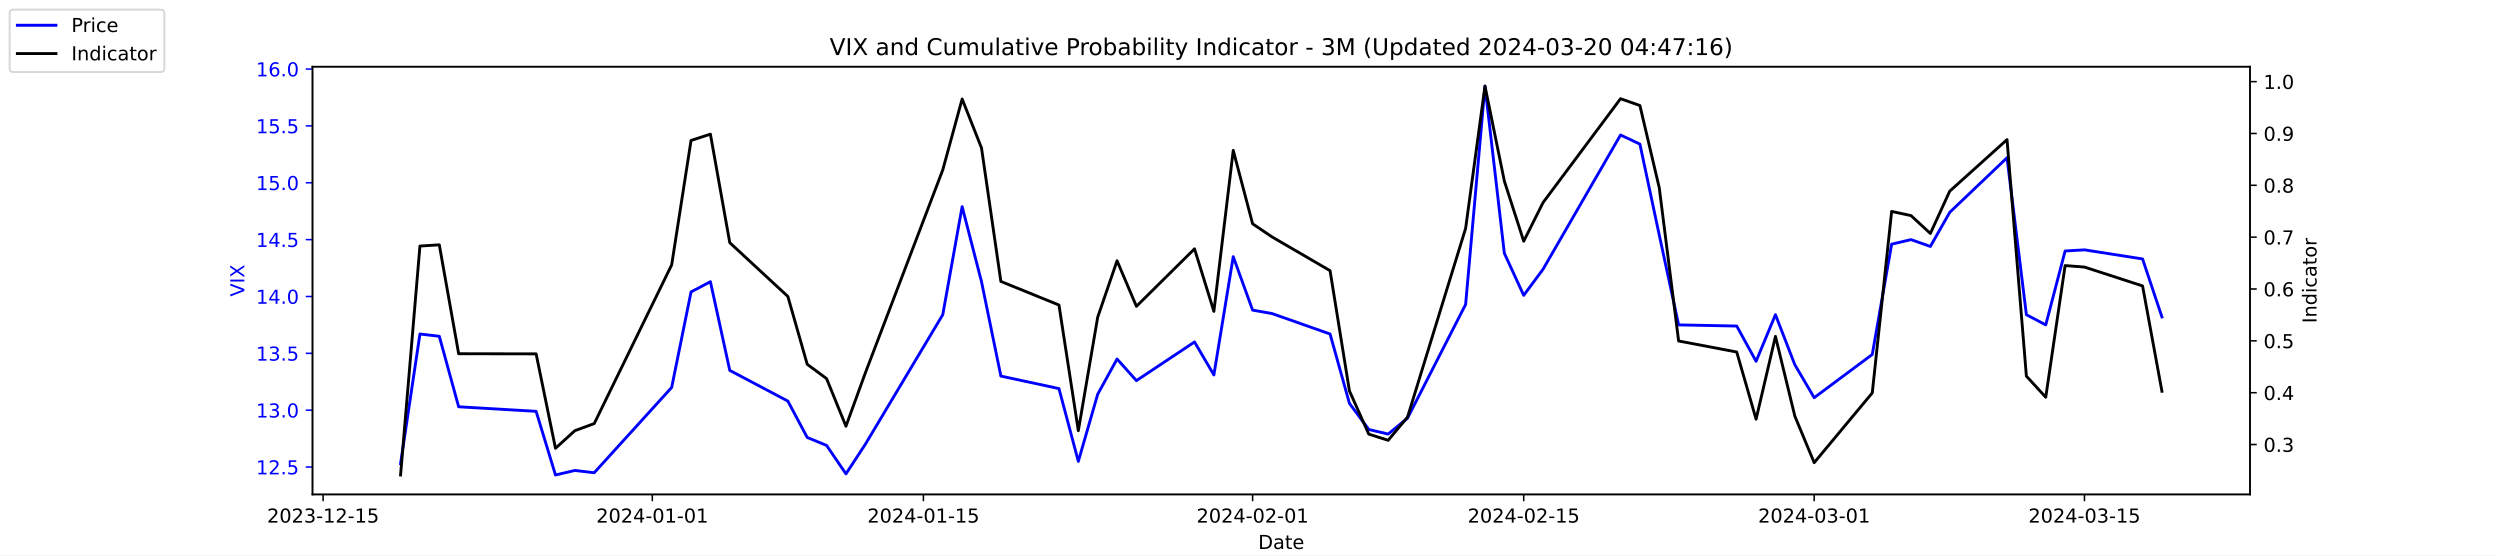
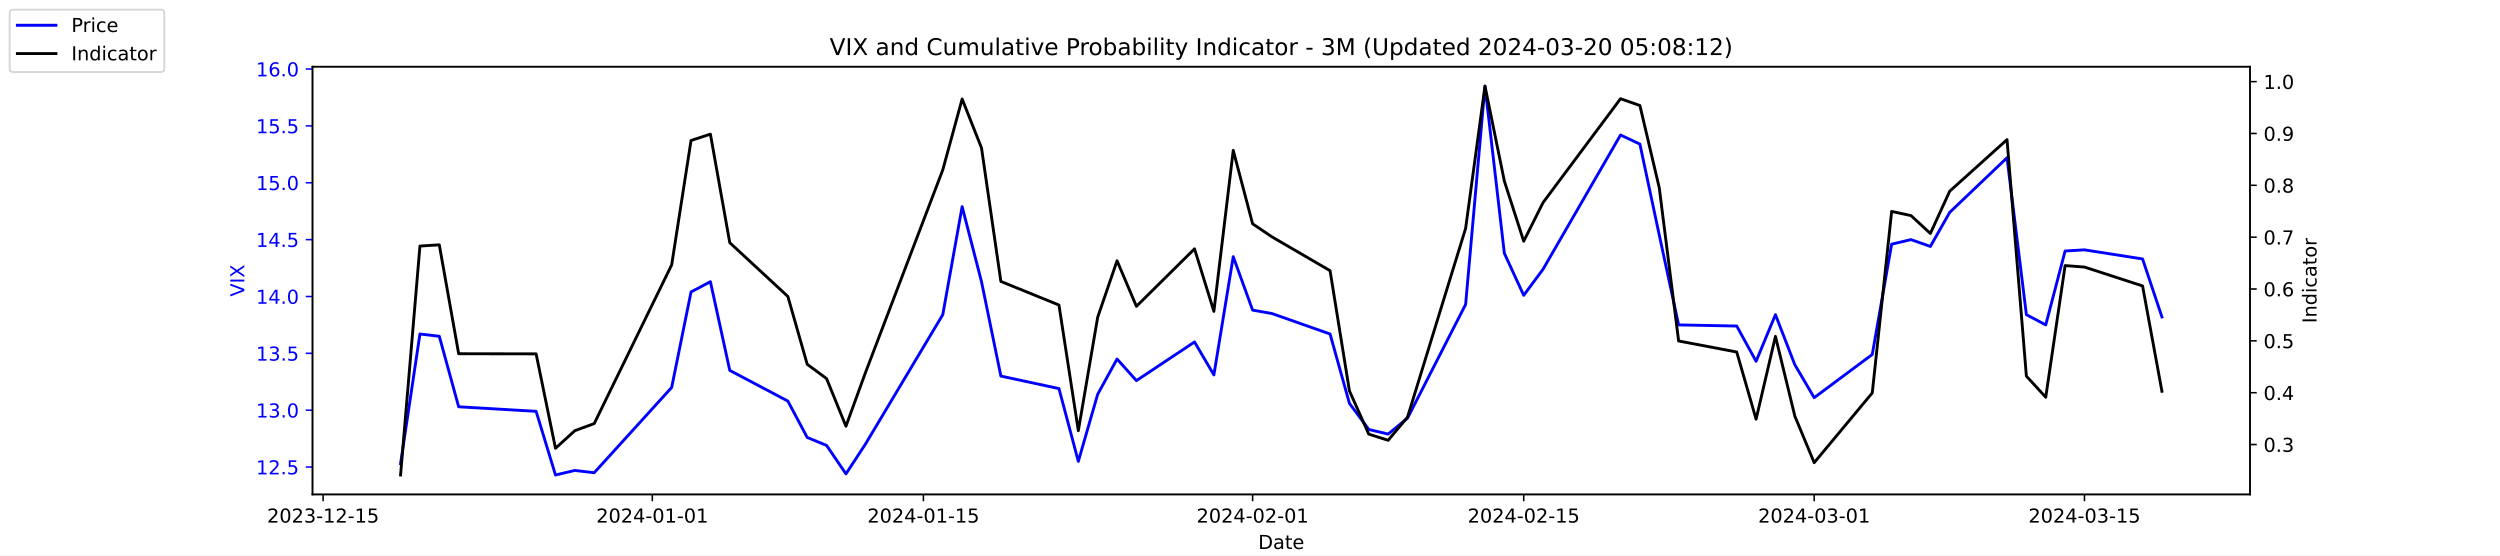
<svg xmlns="http://www.w3.org/2000/svg" xmlns:xlink="http://www.w3.org/1999/xlink" width="1296pt" height="288pt" viewBox="0 0 1296 288" version="1.1">
  <defs>
    <style type="text/css">*{stroke-linejoin: round; stroke-linecap: butt}</style>
  </defs>
  <g id="figure_1">
    <g id="patch_1">
      <path d="M 0 288  L 1296 288  L 1296 0  L 0 0  z " style="fill: #ffffff" />
    </g>
    <g id="axes_1">
      <g id="patch_2">
        <path d="M 162 256.32  L 1166.4 256.32  L 1166.4 34.56  L 162 34.56  z " style="fill: #ffffff" />
      </g>
      <g id="matplotlib.axis_1">
        <g id="xtick_1">
          <g id="line2d_1">
            <defs>
-               <path id="m825ad425d6" d="M 0 0  L 0 3.5  " style="stroke: #000000; stroke-width: 0.8" />
+               <path id="m22c5acc6d8" d="M 0 0  L 0 3.5  " style="stroke: #000000; stroke-width: 0.8" />
            </defs>
            <g>
-               <use xlink:href="#m825ad425d6" x="167.5" y="256.32" style="stroke: #000000; stroke-width: 0.8" />
+               <use xlink:href="#m22c5acc6d8" x="167.5" y="256.32" style="stroke: #000000; stroke-width: 0.8" />
            </g>
          </g>
          <g id="text_1">
            <g transform="translate(138.4425 270.9184) scale(0.1 -0.1)">
              <defs>
                <path id="DejaVuSans-32" d="M 1228 531  L 3431 531  L 3431 0  L 469 0  L 469 531  Q 828 903 1448 1529  Q 2069 2156 2228 2338  Q 2531 2678 2651 2914  Q 2772 3150 2772 3378  Q 2772 3750 2511 3984  Q 2250 4219 1831 4219  Q 1534 4219 1204 4116  Q 875 4013 500 3803  L 500 4441  Q 881 4594 1212 4672  Q 1544 4750 1819 4750  Q 2544 4750 2975 4387  Q 3406 4025 3406 3419  Q 3406 3131 3298 2873  Q 3191 2616 2906 2266  Q 2828 2175 2409 1742  Q 1991 1309 1228 531  z " transform="scale(0.015625)" />
                <path id="DejaVuSans-30" d="M 2034 4250  Q 1547 4250 1301 3770  Q 1056 3291 1056 2328  Q 1056 1369 1301 889  Q 1547 409 2034 409  Q 2525 409 2770 889  Q 3016 1369 3016 2328  Q 3016 3291 2770 3770  Q 2525 4250 2034 4250  z M 2034 4750  Q 2819 4750 3233 4129  Q 3647 3509 3647 2328  Q 3647 1150 3233 529  Q 2819 -91 2034 -91  Q 1250 -91 836 529  Q 422 1150 422 2328  Q 422 3509 836 4129  Q 1250 4750 2034 4750  z " transform="scale(0.015625)" />
                <path id="DejaVuSans-33" d="M 2597 2516  Q 3050 2419 3304 2112  Q 3559 1806 3559 1356  Q 3559 666 3084 287  Q 2609 -91 1734 -91  Q 1441 -91 1130 -33  Q 819 25 488 141  L 488 750  Q 750 597 1062 519  Q 1375 441 1716 441  Q 2309 441 2620 675  Q 2931 909 2931 1356  Q 2931 1769 2642 2001  Q 2353 2234 1838 2234  L 1294 2234  L 1294 2753  L 1863 2753  Q 2328 2753 2575 2939  Q 2822 3125 2822 3475  Q 2822 3834 2567 4026  Q 2313 4219 1838 4219  Q 1578 4219 1281 4162  Q 984 4106 628 3988  L 628 4550  Q 988 4650 1302 4700  Q 1616 4750 1894 4750  Q 2613 4750 3031 4423  Q 3450 4097 3450 3541  Q 3450 3153 3228 2886  Q 3006 2619 2597 2516  z " transform="scale(0.015625)" />
                <path id="DejaVuSans-2d" d="M 313 2009  L 1997 2009  L 1997 1497  L 313 1497  L 313 2009  z " transform="scale(0.015625)" />
                <path id="DejaVuSans-31" d="M 794 531  L 1825 531  L 1825 4091  L 703 3866  L 703 4441  L 1819 4666  L 2450 4666  L 2450 531  L 3481 531  L 3481 0  L 794 0  L 794 531  z " transform="scale(0.015625)" />
                <path id="DejaVuSans-35" d="M 691 4666  L 3169 4666  L 3169 4134  L 1269 4134  L 1269 2991  Q 1406 3038 1543 3061  Q 1681 3084 1819 3084  Q 2600 3084 3056 2656  Q 3513 2228 3513 1497  Q 3513 744 3044 326  Q 2575 -91 1722 -91  Q 1428 -91 1123 -41  Q 819 9 494 109  L 494 744  Q 775 591 1075 516  Q 1375 441 1709 441  Q 2250 441 2565 725  Q 2881 1009 2881 1497  Q 2881 1984 2565 2268  Q 2250 2553 1709 2553  Q 1456 2553 1204 2497  Q 953 2441 691 2322  L 691 4666  z " transform="scale(0.015625)" />
              </defs>
              <use xlink:href="#DejaVuSans-32" />
              <use xlink:href="#DejaVuSans-30" x="63.623" />
              <use xlink:href="#DejaVuSans-32" x="127.246" />
              <use xlink:href="#DejaVuSans-33" x="190.869" />
              <use xlink:href="#DejaVuSans-2d" x="254.492" />
              <use xlink:href="#DejaVuSans-31" x="290.576" />
              <use xlink:href="#DejaVuSans-32" x="354.199" />
              <use xlink:href="#DejaVuSans-2d" x="417.822" />
              <use xlink:href="#DejaVuSans-31" x="453.906" />
              <use xlink:href="#DejaVuSans-35" x="517.529" />
            </g>
          </g>
        </g>
        <g id="xtick_2">
          <g id="line2d_2">
            <g>
-               <use xlink:href="#m825ad425d6" x="338.156" y="256.32" style="stroke: #000000; stroke-width: 0.8" />
+               <use xlink:href="#m22c5acc6d8" x="338.156" y="256.32" style="stroke: #000000; stroke-width: 0.8" />
            </g>
          </g>
          <g id="text_2">
            <g transform="translate(309.098 270.9184) scale(0.1 -0.1)">
              <defs>
                <path id="DejaVuSans-34" d="M 2419 4116  L 825 1625  L 2419 1625  L 2419 4116  z M 2253 4666  L 3047 4666  L 3047 1625  L 3713 1625  L 3713 1100  L 3047 1100  L 3047 0  L 2419 0  L 2419 1100  L 313 1100  L 313 1709  L 2253 4666  z " transform="scale(0.015625)" />
              </defs>
              <use xlink:href="#DejaVuSans-32" />
              <use xlink:href="#DejaVuSans-30" x="63.623" />
              <use xlink:href="#DejaVuSans-32" x="127.246" />
              <use xlink:href="#DejaVuSans-34" x="190.869" />
              <use xlink:href="#DejaVuSans-2d" x="254.492" />
              <use xlink:href="#DejaVuSans-30" x="290.576" />
              <use xlink:href="#DejaVuSans-31" x="354.199" />
              <use xlink:href="#DejaVuSans-2d" x="417.822" />
              <use xlink:href="#DejaVuSans-30" x="453.906" />
              <use xlink:href="#DejaVuSans-31" x="517.529" />
            </g>
          </g>
        </g>
        <g id="xtick_3">
          <g id="line2d_3">
            <g>
-               <use xlink:href="#m825ad425d6" x="478.696" y="256.32" style="stroke: #000000; stroke-width: 0.8" />
+               <use xlink:href="#m22c5acc6d8" x="478.696" y="256.32" style="stroke: #000000; stroke-width: 0.8" />
            </g>
          </g>
          <g id="text_3">
            <g transform="translate(449.6379 270.9184) scale(0.1 -0.1)">
              <use xlink:href="#DejaVuSans-32" />
              <use xlink:href="#DejaVuSans-30" x="63.623" />
              <use xlink:href="#DejaVuSans-32" x="127.246" />
              <use xlink:href="#DejaVuSans-34" x="190.869" />
              <use xlink:href="#DejaVuSans-2d" x="254.492" />
              <use xlink:href="#DejaVuSans-30" x="290.576" />
              <use xlink:href="#DejaVuSans-31" x="354.199" />
              <use xlink:href="#DejaVuSans-2d" x="417.822" />
              <use xlink:href="#DejaVuSans-31" x="453.906" />
              <use xlink:href="#DejaVuSans-35" x="517.529" />
            </g>
          </g>
        </g>
        <g id="xtick_4">
          <g id="line2d_4">
            <g>
-               <use xlink:href="#m825ad425d6" x="649.351" y="256.32" style="stroke: #000000; stroke-width: 0.8" />
+               <use xlink:href="#m22c5acc6d8" x="649.351" y="256.32" style="stroke: #000000; stroke-width: 0.8" />
            </g>
          </g>
          <g id="text_4">
            <g transform="translate(620.2935 270.9184) scale(0.1 -0.1)">
              <use xlink:href="#DejaVuSans-32" />
              <use xlink:href="#DejaVuSans-30" x="63.623" />
              <use xlink:href="#DejaVuSans-32" x="127.246" />
              <use xlink:href="#DejaVuSans-34" x="190.869" />
              <use xlink:href="#DejaVuSans-2d" x="254.492" />
              <use xlink:href="#DejaVuSans-30" x="290.576" />
              <use xlink:href="#DejaVuSans-32" x="354.199" />
              <use xlink:href="#DejaVuSans-2d" x="417.822" />
              <use xlink:href="#DejaVuSans-30" x="453.906" />
              <use xlink:href="#DejaVuSans-31" x="517.529" />
            </g>
          </g>
        </g>
        <g id="xtick_5">
          <g id="line2d_5">
            <g>
-               <use xlink:href="#m825ad425d6" x="789.891" y="256.32" style="stroke: #000000; stroke-width: 0.8" />
+               <use xlink:href="#m22c5acc6d8" x="789.891" y="256.32" style="stroke: #000000; stroke-width: 0.8" />
            </g>
          </g>
          <g id="text_5">
            <g transform="translate(760.8334 270.9184) scale(0.1 -0.1)">
              <use xlink:href="#DejaVuSans-32" />
              <use xlink:href="#DejaVuSans-30" x="63.623" />
              <use xlink:href="#DejaVuSans-32" x="127.246" />
              <use xlink:href="#DejaVuSans-34" x="190.869" />
              <use xlink:href="#DejaVuSans-2d" x="254.492" />
              <use xlink:href="#DejaVuSans-30" x="290.576" />
              <use xlink:href="#DejaVuSans-32" x="354.199" />
              <use xlink:href="#DejaVuSans-2d" x="417.822" />
              <use xlink:href="#DejaVuSans-31" x="453.906" />
              <use xlink:href="#DejaVuSans-35" x="517.529" />
            </g>
          </g>
        </g>
        <g id="xtick_6">
          <g id="line2d_6">
            <g>
-               <use xlink:href="#m825ad425d6" x="940.47" y="256.32" style="stroke: #000000; stroke-width: 0.8" />
+               <use xlink:href="#m22c5acc6d8" x="940.47" y="256.32" style="stroke: #000000; stroke-width: 0.8" />
            </g>
          </g>
          <g id="text_6">
            <g transform="translate(911.4118 270.9184) scale(0.1 -0.1)">
              <use xlink:href="#DejaVuSans-32" />
              <use xlink:href="#DejaVuSans-30" x="63.623" />
              <use xlink:href="#DejaVuSans-32" x="127.246" />
              <use xlink:href="#DejaVuSans-34" x="190.869" />
              <use xlink:href="#DejaVuSans-2d" x="254.492" />
              <use xlink:href="#DejaVuSans-30" x="290.576" />
              <use xlink:href="#DejaVuSans-33" x="354.199" />
              <use xlink:href="#DejaVuSans-2d" x="417.822" />
              <use xlink:href="#DejaVuSans-30" x="453.906" />
              <use xlink:href="#DejaVuSans-31" x="517.529" />
            </g>
          </g>
        </g>
        <g id="xtick_7">
          <g id="line2d_7">
            <g>
-               <use xlink:href="#m825ad425d6" x="1080.591" y="256.32" style="stroke: #000000; stroke-width: 0.8" />
+               <use xlink:href="#m22c5acc6d8" x="1080.591" y="256.32" style="stroke: #000000; stroke-width: 0.8" />
            </g>
          </g>
          <g id="text_7">
            <g transform="translate(1051.533 270.9184) scale(0.1 -0.1)">
              <use xlink:href="#DejaVuSans-32" />
              <use xlink:href="#DejaVuSans-30" x="63.623" />
              <use xlink:href="#DejaVuSans-32" x="127.246" />
              <use xlink:href="#DejaVuSans-34" x="190.869" />
              <use xlink:href="#DejaVuSans-2d" x="254.492" />
              <use xlink:href="#DejaVuSans-30" x="290.576" />
              <use xlink:href="#DejaVuSans-33" x="354.199" />
              <use xlink:href="#DejaVuSans-2d" x="417.822" />
              <use xlink:href="#DejaVuSans-31" x="453.906" />
              <use xlink:href="#DejaVuSans-35" x="517.529" />
            </g>
          </g>
        </g>
        <g id="text_8">
          <g transform="translate(652.2492 284.5966) scale(0.1 -0.1)">
            <defs>
              <path id="DejaVuSans-44" d="M 1259 4147  L 1259 519  L 2022 519  Q 2988 519 3436 956  Q 3884 1394 3884 2338  Q 3884 3275 3436 3711  Q 2988 4147 2022 4147  L 1259 4147  z M 628 4666  L 1925 4666  Q 3281 4666 3915 4102  Q 4550 3538 4550 2338  Q 4550 1131 3912 565  Q 3275 0 1925 0  L 628 0  L 628 4666  z " transform="scale(0.015625)" />
              <path id="DejaVuSans-61" d="M 2194 1759  Q 1497 1759 1228 1600  Q 959 1441 959 1056  Q 959 750 1161 570  Q 1363 391 1709 391  Q 2188 391 2477 730  Q 2766 1069 2766 1631  L 2766 1759  L 2194 1759  z M 3341 1997  L 3341 0  L 2766 0  L 2766 531  Q 2569 213 2275 61  Q 1981 -91 1556 -91  Q 1019 -91 701 211  Q 384 513 384 1019  Q 384 1609 779 1909  Q 1175 2209 1959 2209  L 2766 2209  L 2766 2266  Q 2766 2663 2505 2880  Q 2244 3097 1772 3097  Q 1472 3097 1187 3025  Q 903 2953 641 2809  L 641 3341  Q 956 3463 1253 3523  Q 1550 3584 1831 3584  Q 2591 3584 2966 3190  Q 3341 2797 3341 1997  z " transform="scale(0.015625)" />
              <path id="DejaVuSans-74" d="M 1172 4494  L 1172 3500  L 2356 3500  L 2356 3053  L 1172 3053  L 1172 1153  Q 1172 725 1289 603  Q 1406 481 1766 481  L 2356 481  L 2356 0  L 1766 0  Q 1100 0 847 248  Q 594 497 594 1153  L 594 3053  L 172 3053  L 172 3500  L 594 3500  L 594 4494  L 1172 4494  z " transform="scale(0.015625)" />
              <path id="DejaVuSans-65" d="M 3597 1894  L 3597 1613  L 953 1613  Q 991 1019 1311 708  Q 1631 397 2203 397  Q 2534 397 2845 478  Q 3156 559 3463 722  L 3463 178  Q 3153 47 2828 -22  Q 2503 -91 2169 -91  Q 1331 -91 842 396  Q 353 884 353 1716  Q 353 2575 817 3079  Q 1281 3584 2069 3584  Q 2775 3584 3186 3129  Q 3597 2675 3597 1894  z M 3022 2063  Q 3016 2534 2758 2815  Q 2500 3097 2075 3097  Q 1594 3097 1305 2825  Q 1016 2553 972 2059  L 3022 2063  z " transform="scale(0.015625)" />
            </defs>
            <use xlink:href="#DejaVuSans-44" />
            <use xlink:href="#DejaVuSans-61" x="77.002" />
            <use xlink:href="#DejaVuSans-74" x="138.281" />
            <use xlink:href="#DejaVuSans-65" x="177.49" />
          </g>
        </g>
      </g>
      <g id="matplotlib.axis_2">
        <g id="ytick_1">
          <g id="line2d_8">
            <defs>
-               <path id="me5d6f9abb9" d="M 0 0  L -3.5 0  " style="stroke: #0000ff; stroke-width: 0.8" />
+               <path id="m2b7f0a5a4e" d="M 0 0  L -3.5 0  " style="stroke: #0000ff; stroke-width: 0.8" />
            </defs>
            <g>
-               <use xlink:href="#me5d6f9abb9" x="162" y="242.114" style="fill: #0000ff; stroke: #0000ff; stroke-width: 0.8" />
+               <use xlink:href="#m2b7f0a5a4e" x="162" y="242.114" style="fill: #0000ff; stroke: #0000ff; stroke-width: 0.8" />
            </g>
          </g>
          <g id="text_9">
            <g style="fill: #0000ff" transform="translate(132.7344 245.9129) scale(0.1 -0.1)">
              <defs>
                <path id="DejaVuSans-2e" d="M 684 794  L 1344 794  L 1344 0  L 684 0  L 684 794  z " transform="scale(0.015625)" />
              </defs>
              <use xlink:href="#DejaVuSans-31" />
              <use xlink:href="#DejaVuSans-32" x="63.623" />
              <use xlink:href="#DejaVuSans-2e" x="127.246" />
              <use xlink:href="#DejaVuSans-35" x="159.033" />
            </g>
          </g>
        </g>
        <g id="ytick_2">
          <g id="line2d_9">
            <g>
-               <use xlink:href="#me5d6f9abb9" x="162" y="212.64" style="fill: #0000ff; stroke: #0000ff; stroke-width: 0.8" />
+               <use xlink:href="#m2b7f0a5a4e" x="162" y="212.64" style="fill: #0000ff; stroke: #0000ff; stroke-width: 0.8" />
            </g>
          </g>
          <g id="text_10">
            <g style="fill: #0000ff" transform="translate(132.7344 216.4392) scale(0.1 -0.1)">
              <use xlink:href="#DejaVuSans-31" />
              <use xlink:href="#DejaVuSans-33" x="63.623" />
              <use xlink:href="#DejaVuSans-2e" x="127.246" />
              <use xlink:href="#DejaVuSans-30" x="159.033" />
            </g>
          </g>
        </g>
        <g id="ytick_3">
          <g id="line2d_10">
            <g>
-               <use xlink:href="#me5d6f9abb9" x="162" y="183.166" style="fill: #0000ff; stroke: #0000ff; stroke-width: 0.8" />
+               <use xlink:href="#m2b7f0a5a4e" x="162" y="183.166" style="fill: #0000ff; stroke: #0000ff; stroke-width: 0.8" />
            </g>
          </g>
          <g id="text_11">
            <g style="fill: #0000ff" transform="translate(132.7344 186.9656) scale(0.1 -0.1)">
              <use xlink:href="#DejaVuSans-31" />
              <use xlink:href="#DejaVuSans-33" x="63.623" />
              <use xlink:href="#DejaVuSans-2e" x="127.246" />
              <use xlink:href="#DejaVuSans-35" x="159.033" />
            </g>
          </g>
        </g>
        <g id="ytick_4">
          <g id="line2d_11">
            <g>
-               <use xlink:href="#me5d6f9abb9" x="162" y="153.693" style="fill: #0000ff; stroke: #0000ff; stroke-width: 0.8" />
+               <use xlink:href="#m2b7f0a5a4e" x="162" y="153.693" style="fill: #0000ff; stroke: #0000ff; stroke-width: 0.8" />
            </g>
          </g>
          <g id="text_12">
            <g style="fill: #0000ff" transform="translate(132.7344 157.4919) scale(0.1 -0.1)">
              <use xlink:href="#DejaVuSans-31" />
              <use xlink:href="#DejaVuSans-34" x="63.623" />
              <use xlink:href="#DejaVuSans-2e" x="127.246" />
              <use xlink:href="#DejaVuSans-30" x="159.033" />
            </g>
          </g>
        </g>
        <g id="ytick_5">
          <g id="line2d_12">
            <g>
-               <use xlink:href="#me5d6f9abb9" x="162" y="124.219" style="fill: #0000ff; stroke: #0000ff; stroke-width: 0.8" />
+               <use xlink:href="#m2b7f0a5a4e" x="162" y="124.219" style="fill: #0000ff; stroke: #0000ff; stroke-width: 0.8" />
            </g>
          </g>
          <g id="text_13">
            <g style="fill: #0000ff" transform="translate(132.7344 128.0182) scale(0.1 -0.1)">
              <use xlink:href="#DejaVuSans-31" />
              <use xlink:href="#DejaVuSans-34" x="63.623" />
              <use xlink:href="#DejaVuSans-2e" x="127.246" />
              <use xlink:href="#DejaVuSans-35" x="159.033" />
            </g>
          </g>
        </g>
        <g id="ytick_6">
          <g id="line2d_13">
            <g>
-               <use xlink:href="#me5d6f9abb9" x="162" y="94.745" style="fill: #0000ff; stroke: #0000ff; stroke-width: 0.8" />
+               <use xlink:href="#m2b7f0a5a4e" x="162" y="94.745" style="fill: #0000ff; stroke: #0000ff; stroke-width: 0.8" />
            </g>
          </g>
          <g id="text_14">
            <g style="fill: #0000ff" transform="translate(132.7344 98.5445) scale(0.1 -0.1)">
              <use xlink:href="#DejaVuSans-31" />
              <use xlink:href="#DejaVuSans-35" x="63.623" />
              <use xlink:href="#DejaVuSans-2e" x="127.246" />
              <use xlink:href="#DejaVuSans-30" x="159.033" />
            </g>
          </g>
        </g>
        <g id="ytick_7">
          <g id="line2d_14">
            <g>
-               <use xlink:href="#me5d6f9abb9" x="162" y="65.272" style="fill: #0000ff; stroke: #0000ff; stroke-width: 0.8" />
+               <use xlink:href="#m2b7f0a5a4e" x="162" y="65.272" style="fill: #0000ff; stroke: #0000ff; stroke-width: 0.8" />
            </g>
          </g>
          <g id="text_15">
            <g style="fill: #0000ff" transform="translate(132.7344 69.07082) scale(0.1 -0.1)">
              <use xlink:href="#DejaVuSans-31" />
              <use xlink:href="#DejaVuSans-35" x="63.623" />
              <use xlink:href="#DejaVuSans-2e" x="127.246" />
              <use xlink:href="#DejaVuSans-35" x="159.033" />
            </g>
          </g>
        </g>
        <g id="ytick_8">
          <g id="line2d_15">
            <g>
-               <use xlink:href="#me5d6f9abb9" x="162" y="35.798" style="fill: #0000ff; stroke: #0000ff; stroke-width: 0.8" />
+               <use xlink:href="#m2b7f0a5a4e" x="162" y="35.798" style="fill: #0000ff; stroke: #0000ff; stroke-width: 0.8" />
            </g>
          </g>
          <g id="text_16">
            <g style="fill: #0000ff" transform="translate(132.7344 39.59714) scale(0.1 -0.1)">
              <defs>
                <path id="DejaVuSans-36" d="M 2113 2584  Q 1688 2584 1439 2293  Q 1191 2003 1191 1497  Q 1191 994 1439 701  Q 1688 409 2113 409  Q 2538 409 2786 701  Q 3034 994 3034 1497  Q 3034 2003 2786 2293  Q 2538 2584 2113 2584  z M 3366 4563  L 3366 3988  Q 3128 4100 2886 4159  Q 2644 4219 2406 4219  Q 1781 4219 1451 3797  Q 1122 3375 1075 2522  Q 1259 2794 1537 2939  Q 1816 3084 2150 3084  Q 2853 3084 3261 2657  Q 3669 2231 3669 1497  Q 3669 778 3244 343  Q 2819 -91 2113 -91  Q 1303 -91 875 529  Q 447 1150 447 2328  Q 447 3434 972 4092  Q 1497 4750 2381 4750  Q 2619 4750 2861 4703  Q 3103 4656 3366 4563  z " transform="scale(0.015625)" />
              </defs>
              <use xlink:href="#DejaVuSans-31" />
              <use xlink:href="#DejaVuSans-36" x="63.623" />
              <use xlink:href="#DejaVuSans-2e" x="127.246" />
              <use xlink:href="#DejaVuSans-30" x="159.033" />
            </g>
          </g>
        </g>
        <g id="text_17">
          <g style="fill: #0000ff" transform="translate(126.6547 153.7603) rotate(-90) scale(0.1 -0.1)">
            <defs>
              <path id="DejaVuSans-56" d="M 1831 0  L 50 4666  L 709 4666  L 2188 738  L 3669 4666  L 4325 4666  L 2547 0  L 1831 0  z " transform="scale(0.015625)" />
              <path id="DejaVuSans-49" d="M 628 4666  L 1259 4666  L 1259 0  L 628 0  L 628 4666  z " transform="scale(0.015625)" />
              <path id="DejaVuSans-58" d="M 403 4666  L 1081 4666  L 2241 2931  L 3406 4666  L 4084 4666  L 2584 2425  L 4184 0  L 3506 0  L 2194 1984  L 872 0  L 191 0  L 1856 2491  L 403 4666  z " transform="scale(0.015625)" />
            </defs>
            <use xlink:href="#DejaVuSans-56" />
            <use xlink:href="#DejaVuSans-49" x="68.408" />
            <use xlink:href="#DejaVuSans-58" x="97.9" />
          </g>
        </g>
      </g>
      <g id="line2d_16">
-         <path d="M 207.655 240.345  L 217.693 173.145  L 227.732 174.324  L 237.77 210.872  L 277.924 213.23  L 287.963 246.24  L 298.002 243.882  L 308.04 245.061  L 348.194 200.851  L 358.233 151.335  L 368.272 146.029  L 378.31 192.008  L 408.426 207.924  L 418.464 226.787  L 428.503 230.914  L 438.541 245.651  L 448.58 230.324  L 488.734 163.124  L 498.773 107.124  L 508.811 146.029  L 518.85 194.956  L 548.966 201.44  L 559.004 239.166  L 569.043 204.387  L 579.081 186.114  L 589.12 197.314  L 619.236 177.272  L 629.274 194.366  L 639.313 133.061  L 649.351 160.766  L 659.39 162.535  L 689.506 173.145  L 699.544 209.103  L 709.583 222.661  L 719.621 225.019  L 729.66 216.766  L 759.775 157.819  L 769.814 44.64  L 779.853 131.293  L 789.891 153.103  L 799.93 139.545  L 840.084 69.987  L 850.123 74.703  L 860.161 121.861  L 870.2 168.429  L 900.315 169.019  L 910.354 187.293  L 920.392 163.124  L 930.431 189.061  L 940.47 206.156  L 970.585 183.756  L 980.624 126.577  L 990.662 124.219  L 1000.701 127.756  L 1010.74 110.072  L 1040.437 81.777  L 1050.476 163.124  L 1060.514 168.429  L 1070.553 130.114  L 1080.591 129.524  L 1110.707 134.24  L 1120.745 164.303  " clip-path="url(#p209159321a)" style="fill: none; stroke: #0000ff; stroke-width: 1.5; stroke-linecap: square" />
+         <path d="M 207.655 240.345  L 217.693 173.145  L 227.732 174.324  L 237.77 210.872  L 277.924 213.23  L 287.963 246.24  L 298.002 243.882  L 308.04 245.061  L 348.194 200.851  L 358.233 151.335  L 368.272 146.029  L 378.31 192.008  L 408.426 207.924  L 418.464 226.787  L 428.503 230.914  L 438.541 245.651  L 448.58 230.324  L 488.734 163.124  L 498.773 107.124  L 508.811 146.029  L 518.85 194.956  L 548.966 201.44  L 559.004 239.166  L 569.043 204.387  L 579.081 186.114  L 589.12 197.314  L 619.236 177.272  L 629.274 194.366  L 639.313 133.061  L 649.351 160.766  L 659.39 162.535  L 689.506 173.145  L 699.544 209.103  L 709.583 222.661  L 719.621 225.019  L 729.66 216.766  L 759.775 157.819  L 769.814 44.64  L 779.853 131.293  L 789.891 153.103  L 799.93 139.545  L 840.084 69.987  L 850.123 74.703  L 860.161 121.861  L 870.2 168.429  L 900.315 169.019  L 910.354 187.293  L 920.392 163.124  L 930.431 189.061  L 940.47 206.156  L 970.585 183.756  L 980.624 126.577  L 990.662 124.219  L 1000.701 127.756  L 1010.74 110.072  L 1040.437 81.777  L 1050.476 163.124  L 1060.514 168.429  L 1070.553 130.114  L 1080.591 129.524  L 1110.707 134.24  L 1120.745 164.303  " clip-path="url(#pcd2fb76545)" style="fill: none; stroke: #0000ff; stroke-width: 1.5; stroke-linecap: square" />
      </g>
      <g id="patch_3">
        <path d="M 162 256.32  L 162 34.56  " style="fill: none; stroke: #000000; stroke-width: 0.8; stroke-linejoin: miter; stroke-linecap: square" />
      </g>
      <g id="patch_4">
        <path d="M 1166.4 256.32  L 1166.4 34.56  " style="fill: none; stroke: #000000; stroke-width: 0.8; stroke-linejoin: miter; stroke-linecap: square" />
      </g>
      <g id="patch_5">
        <path d="M 162 256.32  L 1166.4 256.32  " style="fill: none; stroke: #000000; stroke-width: 0.8; stroke-linejoin: miter; stroke-linecap: square" />
      </g>
      <g id="patch_6">
        <path d="M 162 34.56  L 1166.4 34.56  " style="fill: none; stroke: #000000; stroke-width: 0.8; stroke-linejoin: miter; stroke-linecap: square" />
      </g>
    </g>
    <g id="axes_2">
      <g id="matplotlib.axis_3">
        <g id="ytick_9">
          <g id="line2d_17">
            <defs>
-               <path id="m92302ede94" d="M 0 0  L 3.5 0  " style="stroke: #000000; stroke-width: 0.8" />
+               <path id="m864e781b4c" d="M 0 0  L 3.5 0  " style="stroke: #000000; stroke-width: 0.8" />
            </defs>
            <g>
-               <use xlink:href="#m92302ede94" x="1166.4" y="230.447" style="stroke: #000000; stroke-width: 0.8" />
+               <use xlink:href="#m864e781b4c" x="1166.4" y="230.447" style="stroke: #000000; stroke-width: 0.8" />
            </g>
          </g>
          <g id="text_18">
            <g transform="translate(1173.4 234.2458) scale(0.1 -0.1)">
              <use xlink:href="#DejaVuSans-30" />
              <use xlink:href="#DejaVuSans-2e" x="63.623" />
              <use xlink:href="#DejaVuSans-33" x="95.41" />
            </g>
          </g>
        </g>
        <g id="ytick_10">
          <g id="line2d_18">
            <g>
-               <use xlink:href="#m92302ede94" x="1166.4" y="203.571" style="stroke: #000000; stroke-width: 0.8" />
+               <use xlink:href="#m864e781b4c" x="1166.4" y="203.571" style="stroke: #000000; stroke-width: 0.8" />
            </g>
          </g>
          <g id="text_19">
            <g transform="translate(1173.4 207.3699) scale(0.1 -0.1)">
              <use xlink:href="#DejaVuSans-30" />
              <use xlink:href="#DejaVuSans-2e" x="63.623" />
              <use xlink:href="#DejaVuSans-34" x="95.41" />
            </g>
          </g>
        </g>
        <g id="ytick_11">
          <g id="line2d_19">
            <g>
-               <use xlink:href="#m92302ede94" x="1166.4" y="176.695" style="stroke: #000000; stroke-width: 0.8" />
+               <use xlink:href="#m864e781b4c" x="1166.4" y="176.695" style="stroke: #000000; stroke-width: 0.8" />
            </g>
          </g>
          <g id="text_20">
            <g transform="translate(1173.4 180.4941) scale(0.1 -0.1)">
              <use xlink:href="#DejaVuSans-30" />
              <use xlink:href="#DejaVuSans-2e" x="63.623" />
              <use xlink:href="#DejaVuSans-35" x="95.41" />
            </g>
          </g>
        </g>
        <g id="ytick_12">
          <g id="line2d_20">
            <g>
-               <use xlink:href="#m92302ede94" x="1166.4" y="149.819" style="stroke: #000000; stroke-width: 0.8" />
+               <use xlink:href="#m864e781b4c" x="1166.4" y="149.819" style="stroke: #000000; stroke-width: 0.8" />
            </g>
          </g>
          <g id="text_21">
            <g transform="translate(1173.4 153.6182) scale(0.1 -0.1)">
              <use xlink:href="#DejaVuSans-30" />
              <use xlink:href="#DejaVuSans-2e" x="63.623" />
              <use xlink:href="#DejaVuSans-36" x="95.41" />
            </g>
          </g>
        </g>
        <g id="ytick_13">
          <g id="line2d_21">
            <g>
-               <use xlink:href="#m92302ede94" x="1166.4" y="122.943" style="stroke: #000000; stroke-width: 0.8" />
+               <use xlink:href="#m864e781b4c" x="1166.4" y="122.943" style="stroke: #000000; stroke-width: 0.8" />
            </g>
          </g>
          <g id="text_22">
            <g transform="translate(1173.4 126.7423) scale(0.1 -0.1)">
              <defs>
                <path id="DejaVuSans-37" d="M 525 4666  L 3525 4666  L 3525 4397  L 1831 0  L 1172 0  L 2766 4134  L 525 4134  L 525 4666  z " transform="scale(0.015625)" />
              </defs>
              <use xlink:href="#DejaVuSans-30" />
              <use xlink:href="#DejaVuSans-2e" x="63.623" />
              <use xlink:href="#DejaVuSans-37" x="95.41" />
            </g>
          </g>
        </g>
        <g id="ytick_14">
          <g id="line2d_22">
            <g>
-               <use xlink:href="#m92302ede94" x="1166.4" y="96.067" style="stroke: #000000; stroke-width: 0.8" />
+               <use xlink:href="#m864e781b4c" x="1166.4" y="96.067" style="stroke: #000000; stroke-width: 0.8" />
            </g>
          </g>
          <g id="text_23">
            <g transform="translate(1173.4 99.86645) scale(0.1 -0.1)">
              <defs>
                <path id="DejaVuSans-38" d="M 2034 2216  Q 1584 2216 1326 1975  Q 1069 1734 1069 1313  Q 1069 891 1326 650  Q 1584 409 2034 409  Q 2484 409 2743 651  Q 3003 894 3003 1313  Q 3003 1734 2745 1975  Q 2488 2216 2034 2216  z M 1403 2484  Q 997 2584 770 2862  Q 544 3141 544 3541  Q 544 4100 942 4425  Q 1341 4750 2034 4750  Q 2731 4750 3128 4425  Q 3525 4100 3525 3541  Q 3525 3141 3298 2862  Q 3072 2584 2669 2484  Q 3125 2378 3379 2068  Q 3634 1759 3634 1313  Q 3634 634 3220 271  Q 2806 -91 2034 -91  Q 1263 -91 848 271  Q 434 634 434 1313  Q 434 1759 690 2068  Q 947 2378 1403 2484  z M 1172 3481  Q 1172 3119 1398 2916  Q 1625 2713 2034 2713  Q 2441 2713 2670 2916  Q 2900 3119 2900 3481  Q 2900 3844 2670 4047  Q 2441 4250 2034 4250  Q 1625 4250 1398 4047  Q 1172 3844 1172 3481  z " transform="scale(0.015625)" />
              </defs>
              <use xlink:href="#DejaVuSans-30" />
              <use xlink:href="#DejaVuSans-2e" x="63.623" />
              <use xlink:href="#DejaVuSans-38" x="95.41" />
            </g>
          </g>
        </g>
        <g id="ytick_15">
          <g id="line2d_23">
            <g>
-               <use xlink:href="#m92302ede94" x="1166.4" y="69.191" style="stroke: #000000; stroke-width: 0.8" />
+               <use xlink:href="#m864e781b4c" x="1166.4" y="69.191" style="stroke: #000000; stroke-width: 0.8" />
            </g>
          </g>
          <g id="text_24">
            <g transform="translate(1173.4 72.99058) scale(0.1 -0.1)">
              <defs>
                <path id="DejaVuSans-39" d="M 703 97  L 703 672  Q 941 559 1184 500  Q 1428 441 1663 441  Q 2288 441 2617 861  Q 2947 1281 2994 2138  Q 2813 1869 2534 1725  Q 2256 1581 1919 1581  Q 1219 1581 811 2004  Q 403 2428 403 3163  Q 403 3881 828 4315  Q 1253 4750 1959 4750  Q 2769 4750 3195 4129  Q 3622 3509 3622 2328  Q 3622 1225 3098 567  Q 2575 -91 1691 -91  Q 1453 -91 1209 -44  Q 966 3 703 97  z M 1959 2075  Q 2384 2075 2632 2365  Q 2881 2656 2881 3163  Q 2881 3666 2632 3958  Q 2384 4250 1959 4250  Q 1534 4250 1286 3958  Q 1038 3666 1038 3163  Q 1038 2656 1286 2365  Q 1534 2075 1959 2075  z " transform="scale(0.015625)" />
              </defs>
              <use xlink:href="#DejaVuSans-30" />
              <use xlink:href="#DejaVuSans-2e" x="63.623" />
              <use xlink:href="#DejaVuSans-39" x="95.41" />
            </g>
          </g>
        </g>
        <g id="ytick_16">
          <g id="line2d_24">
            <g>
-               <use xlink:href="#m92302ede94" x="1166.4" y="42.315" style="stroke: #000000; stroke-width: 0.8" />
+               <use xlink:href="#m864e781b4c" x="1166.4" y="42.315" style="stroke: #000000; stroke-width: 0.8" />
            </g>
          </g>
          <g id="text_25">
            <g transform="translate(1173.4 46.1147) scale(0.1 -0.1)">
              <use xlink:href="#DejaVuSans-31" />
              <use xlink:href="#DejaVuSans-2e" x="63.623" />
              <use xlink:href="#DejaVuSans-30" x="95.41" />
            </g>
          </g>
        </g>
        <g id="text_26">
          <g transform="translate(1200.902 167.5353) rotate(-90) scale(0.1 -0.1)">
            <defs>
              <path id="DejaVuSans-6e" d="M 3513 2113  L 3513 0  L 2938 0  L 2938 2094  Q 2938 2591 2744 2837  Q 2550 3084 2163 3084  Q 1697 3084 1428 2787  Q 1159 2491 1159 1978  L 1159 0  L 581 0  L 581 3500  L 1159 3500  L 1159 2956  Q 1366 3272 1645 3428  Q 1925 3584 2291 3584  Q 2894 3584 3203 3211  Q 3513 2838 3513 2113  z " transform="scale(0.015625)" />
              <path id="DejaVuSans-64" d="M 2906 2969  L 2906 4863  L 3481 4863  L 3481 0  L 2906 0  L 2906 525  Q 2725 213 2448 61  Q 2172 -91 1784 -91  Q 1150 -91 751 415  Q 353 922 353 1747  Q 353 2572 751 3078  Q 1150 3584 1784 3584  Q 2172 3584 2448 3432  Q 2725 3281 2906 2969  z M 947 1747  Q 947 1113 1208 752  Q 1469 391 1925 391  Q 2381 391 2643 752  Q 2906 1113 2906 1747  Q 2906 2381 2643 2742  Q 2381 3103 1925 3103  Q 1469 3103 1208 2742  Q 947 2381 947 1747  z " transform="scale(0.015625)" />
              <path id="DejaVuSans-69" d="M 603 3500  L 1178 3500  L 1178 0  L 603 0  L 603 3500  z M 603 4863  L 1178 4863  L 1178 4134  L 603 4134  L 603 4863  z " transform="scale(0.015625)" />
              <path id="DejaVuSans-63" d="M 3122 3366  L 3122 2828  Q 2878 2963 2633 3030  Q 2388 3097 2138 3097  Q 1578 3097 1268 2742  Q 959 2388 959 1747  Q 959 1106 1268 751  Q 1578 397 2138 397  Q 2388 397 2633 464  Q 2878 531 3122 666  L 3122 134  Q 2881 22 2623 -34  Q 2366 -91 2075 -91  Q 1284 -91 818 406  Q 353 903 353 1747  Q 353 2603 823 3093  Q 1294 3584 2113 3584  Q 2378 3584 2631 3529  Q 2884 3475 3122 3366  z " transform="scale(0.015625)" />
              <path id="DejaVuSans-6f" d="M 1959 3097  Q 1497 3097 1228 2736  Q 959 2375 959 1747  Q 959 1119 1226 758  Q 1494 397 1959 397  Q 2419 397 2687 759  Q 2956 1122 2956 1747  Q 2956 2369 2687 2733  Q 2419 3097 1959 3097  z M 1959 3584  Q 2709 3584 3137 3096  Q 3566 2609 3566 1747  Q 3566 888 3137 398  Q 2709 -91 1959 -91  Q 1206 -91 779 398  Q 353 888 353 1747  Q 353 2609 779 3096  Q 1206 3584 1959 3584  z " transform="scale(0.015625)" />
              <path id="DejaVuSans-72" d="M 2631 2963  Q 2534 3019 2420 3045  Q 2306 3072 2169 3072  Q 1681 3072 1420 2755  Q 1159 2438 1159 1844  L 1159 0  L 581 0  L 581 3500  L 1159 3500  L 1159 2956  Q 1341 3275 1631 3429  Q 1922 3584 2338 3584  Q 2397 3584 2469 3576  Q 2541 3569 2628 3553  L 2631 2963  z " transform="scale(0.015625)" />
            </defs>
            <use xlink:href="#DejaVuSans-49" />
            <use xlink:href="#DejaVuSans-6e" x="29.492" />
            <use xlink:href="#DejaVuSans-64" x="92.871" />
            <use xlink:href="#DejaVuSans-69" x="156.348" />
            <use xlink:href="#DejaVuSans-63" x="184.131" />
            <use xlink:href="#DejaVuSans-61" x="239.111" />
            <use xlink:href="#DejaVuSans-74" x="300.391" />
            <use xlink:href="#DejaVuSans-6f" x="339.6" />
            <use xlink:href="#DejaVuSans-72" x="400.781" />
          </g>
        </g>
      </g>
      <g id="line2d_25">
-         <path d="M 207.655 246.24  L 217.693 127.554  L 227.732 126.917  L 237.77 183.374  L 277.924 183.446  L 287.963 232.392  L 298.002 223.267  L 308.04 219.585  L 348.194 137.31  L 358.233 72.826  L 368.272 69.549  L 378.31 125.806  L 408.426 153.679  L 418.464 188.855  L 428.503 196.277  L 438.541 220.963  L 448.58 193.353  L 488.734 88.061  L 498.773 51.326  L 508.811 76.692  L 518.85 145.895  L 548.966 158.133  L 559.004 223.267  L 569.043 164.427  L 579.081 135.188  L 589.12 158.801  L 619.236 128.995  L 629.274 161.414  L 639.313 77.963  L 649.351 116.023  L 659.39 122.794  L 689.506 140.324  L 699.544 202.638  L 709.583 225.068  L 719.621 228.247  L 729.66 216.245  L 759.775 118.401  L 769.814 44.64  L 779.853 93.884  L 789.891 125.046  L 799.93 104.991  L 840.084 51.167  L 850.123 54.703  L 860.161 97.352  L 870.2 176.766  L 900.315 182.482  L 910.354 217.309  L 920.392 174.373  L 930.431 215.679  L 940.47 239.852  L 970.585 203.673  L 980.624 109.604  L 990.662 111.759  L 1000.701 121.028  L 1010.74 99.098  L 1040.437 72.38  L 1050.476 194.975  L 1060.514 205.916  L 1070.553 137.677  L 1080.591 138.445  L 1110.707 148.23  L 1120.745 202.842  " clip-path="url(#p209159321a)" style="fill: none; stroke: #000000; stroke-width: 1.5; stroke-linecap: square" />
+         <path d="M 207.655 246.24  L 217.693 127.554  L 227.732 126.917  L 237.77 183.374  L 277.924 183.446  L 287.963 232.392  L 298.002 223.267  L 308.04 219.585  L 348.194 137.31  L 358.233 72.826  L 368.272 69.549  L 378.31 125.806  L 408.426 153.679  L 418.464 188.855  L 428.503 196.277  L 438.541 220.963  L 448.58 193.353  L 488.734 88.061  L 498.773 51.326  L 508.811 76.692  L 518.85 145.895  L 548.966 158.133  L 559.004 223.267  L 569.043 164.427  L 579.081 135.188  L 589.12 158.801  L 619.236 128.995  L 629.274 161.414  L 639.313 77.963  L 649.351 116.023  L 659.39 122.794  L 689.506 140.324  L 699.544 202.638  L 709.583 225.068  L 719.621 228.247  L 729.66 216.245  L 759.775 118.401  L 769.814 44.64  L 779.853 93.884  L 789.891 125.046  L 799.93 104.991  L 840.084 51.167  L 850.123 54.703  L 860.161 97.352  L 870.2 176.766  L 900.315 182.482  L 910.354 217.309  L 920.392 174.373  L 930.431 215.679  L 940.47 239.852  L 970.585 203.673  L 980.624 109.604  L 990.662 111.759  L 1000.701 121.028  L 1010.74 99.098  L 1040.437 72.38  L 1050.476 194.975  L 1060.514 205.916  L 1070.553 137.677  L 1080.591 138.445  L 1110.707 148.23  L 1120.745 202.842  " clip-path="url(#pcd2fb76545)" style="fill: none; stroke: #000000; stroke-width: 1.5; stroke-linecap: square" />
      </g>
      <g id="patch_7">
        <path d="M 162 256.32  L 162 34.56  " style="fill: none; stroke: #000000; stroke-width: 0.8; stroke-linejoin: miter; stroke-linecap: square" />
      </g>
      <g id="patch_8">
        <path d="M 1166.4 256.32  L 1166.4 34.56  " style="fill: none; stroke: #000000; stroke-width: 0.8; stroke-linejoin: miter; stroke-linecap: square" />
      </g>
      <g id="patch_9">
        <path d="M 162 256.32  L 1166.4 256.32  " style="fill: none; stroke: #000000; stroke-width: 0.8; stroke-linejoin: miter; stroke-linecap: square" />
      </g>
      <g id="patch_10">
        <path d="M 162 34.56  L 1166.4 34.56  " style="fill: none; stroke: #000000; stroke-width: 0.8; stroke-linejoin: miter; stroke-linecap: square" />
      </g>
      <g id="text_27">
        <g transform="translate(430.0941 28.56) scale(0.12 -0.12)">
          <defs>
            <path id="DejaVuSans-20" transform="scale(0.015625)" />
            <path id="DejaVuSans-43" d="M 4122 4306  L 4122 3641  Q 3803 3938 3442 4084  Q 3081 4231 2675 4231  Q 1875 4231 1450 3742  Q 1025 3253 1025 2328  Q 1025 1406 1450 917  Q 1875 428 2675 428  Q 3081 428 3442 575  Q 3803 722 4122 1019  L 4122 359  Q 3791 134 3420 21  Q 3050 -91 2638 -91  Q 1578 -91 968 557  Q 359 1206 359 2328  Q 359 3453 968 4101  Q 1578 4750 2638 4750  Q 3056 4750 3426 4639  Q 3797 4528 4122 4306  z " transform="scale(0.015625)" />
            <path id="DejaVuSans-75" d="M 544 1381  L 544 3500  L 1119 3500  L 1119 1403  Q 1119 906 1312 657  Q 1506 409 1894 409  Q 2359 409 2629 706  Q 2900 1003 2900 1516  L 2900 3500  L 3475 3500  L 3475 0  L 2900 0  L 2900 538  Q 2691 219 2414 64  Q 2138 -91 1772 -91  Q 1169 -91 856 284  Q 544 659 544 1381  z M 1991 3584  L 1991 3584  z " transform="scale(0.015625)" />
            <path id="DejaVuSans-6d" d="M 3328 2828  Q 3544 3216 3844 3400  Q 4144 3584 4550 3584  Q 5097 3584 5394 3201  Q 5691 2819 5691 2113  L 5691 0  L 5113 0  L 5113 2094  Q 5113 2597 4934 2840  Q 4756 3084 4391 3084  Q 3944 3084 3684 2787  Q 3425 2491 3425 1978  L 3425 0  L 2847 0  L 2847 2094  Q 2847 2600 2669 2842  Q 2491 3084 2119 3084  Q 1678 3084 1418 2786  Q 1159 2488 1159 1978  L 1159 0  L 581 0  L 581 3500  L 1159 3500  L 1159 2956  Q 1356 3278 1631 3431  Q 1906 3584 2284 3584  Q 2666 3584 2933 3390  Q 3200 3197 3328 2828  z " transform="scale(0.015625)" />
            <path id="DejaVuSans-6c" d="M 603 4863  L 1178 4863  L 1178 0  L 603 0  L 603 4863  z " transform="scale(0.015625)" />
            <path id="DejaVuSans-76" d="M 191 3500  L 800 3500  L 1894 563  L 2988 3500  L 3597 3500  L 2284 0  L 1503 0  L 191 3500  z " transform="scale(0.015625)" />
            <path id="DejaVuSans-50" d="M 1259 4147  L 1259 2394  L 2053 2394  Q 2494 2394 2734 2622  Q 2975 2850 2975 3272  Q 2975 3691 2734 3919  Q 2494 4147 2053 4147  L 1259 4147  z M 628 4666  L 2053 4666  Q 2838 4666 3239 4311  Q 3641 3956 3641 3272  Q 3641 2581 3239 2228  Q 2838 1875 2053 1875  L 1259 1875  L 1259 0  L 628 0  L 628 4666  z " transform="scale(0.015625)" />
            <path id="DejaVuSans-62" d="M 3116 1747  Q 3116 2381 2855 2742  Q 2594 3103 2138 3103  Q 1681 3103 1420 2742  Q 1159 2381 1159 1747  Q 1159 1113 1420 752  Q 1681 391 2138 391  Q 2594 391 2855 752  Q 3116 1113 3116 1747  z M 1159 2969  Q 1341 3281 1617 3432  Q 1894 3584 2278 3584  Q 2916 3584 3314 3078  Q 3713 2572 3713 1747  Q 3713 922 3314 415  Q 2916 -91 2278 -91  Q 1894 -91 1617 61  Q 1341 213 1159 525  L 1159 0  L 581 0  L 581 4863  L 1159 4863  L 1159 2969  z " transform="scale(0.015625)" />
            <path id="DejaVuSans-79" d="M 2059 -325  Q 1816 -950 1584 -1140  Q 1353 -1331 966 -1331  L 506 -1331  L 506 -850  L 844 -850  Q 1081 -850 1212 -737  Q 1344 -625 1503 -206  L 1606 56  L 191 3500  L 800 3500  L 1894 763  L 2988 3500  L 3597 3500  L 2059 -325  z " transform="scale(0.015625)" />
            <path id="DejaVuSans-4d" d="M 628 4666  L 1569 4666  L 2759 1491  L 3956 4666  L 4897 4666  L 4897 0  L 4281 0  L 4281 4097  L 3078 897  L 2444 897  L 1241 4097  L 1241 0  L 628 0  L 628 4666  z " transform="scale(0.015625)" />
            <path id="DejaVuSans-28" d="M 1984 4856  Q 1566 4138 1362 3434  Q 1159 2731 1159 2009  Q 1159 1288 1364 580  Q 1569 -128 1984 -844  L 1484 -844  Q 1016 -109 783 600  Q 550 1309 550 2009  Q 550 2706 781 3412  Q 1013 4119 1484 4856  L 1984 4856  z " transform="scale(0.015625)" />
            <path id="DejaVuSans-55" d="M 556 4666  L 1191 4666  L 1191 1831  Q 1191 1081 1462 751  Q 1734 422 2344 422  Q 2950 422 3222 751  Q 3494 1081 3494 1831  L 3494 4666  L 4128 4666  L 4128 1753  Q 4128 841 3676 375  Q 3225 -91 2344 -91  Q 1459 -91 1007 375  Q 556 841 556 1753  L 556 4666  z " transform="scale(0.015625)" />
            <path id="DejaVuSans-70" d="M 1159 525  L 1159 -1331  L 581 -1331  L 581 3500  L 1159 3500  L 1159 2969  Q 1341 3281 1617 3432  Q 1894 3584 2278 3584  Q 2916 3584 3314 3078  Q 3713 2572 3713 1747  Q 3713 922 3314 415  Q 2916 -91 2278 -91  Q 1894 -91 1617 61  Q 1341 213 1159 525  z M 3116 1747  Q 3116 2381 2855 2742  Q 2594 3103 2138 3103  Q 1681 3103 1420 2742  Q 1159 2381 1159 1747  Q 1159 1113 1420 752  Q 1681 391 2138 391  Q 2594 391 2855 752  Q 3116 1113 3116 1747  z " transform="scale(0.015625)" />
            <path id="DejaVuSans-3a" d="M 750 794  L 1409 794  L 1409 0  L 750 0  L 750 794  z M 750 3309  L 1409 3309  L 1409 2516  L 750 2516  L 750 3309  z " transform="scale(0.015625)" />
            <path id="DejaVuSans-29" d="M 513 4856  L 1013 4856  Q 1481 4119 1714 3412  Q 1947 2706 1947 2009  Q 1947 1309 1714 600  Q 1481 -109 1013 -844  L 513 -844  Q 928 -128 1133 580  Q 1338 1288 1338 2009  Q 1338 2731 1133 3434  Q 928 4138 513 4856  z " transform="scale(0.015625)" />
          </defs>
          <use xlink:href="#DejaVuSans-56" />
          <use xlink:href="#DejaVuSans-49" x="68.408" />
          <use xlink:href="#DejaVuSans-58" x="97.9" />
          <use xlink:href="#DejaVuSans-20" x="166.406" />
          <use xlink:href="#DejaVuSans-61" x="198.193" />
          <use xlink:href="#DejaVuSans-6e" x="259.473" />
          <use xlink:href="#DejaVuSans-64" x="322.852" />
          <use xlink:href="#DejaVuSans-20" x="386.328" />
          <use xlink:href="#DejaVuSans-43" x="418.115" />
          <use xlink:href="#DejaVuSans-75" x="487.939" />
          <use xlink:href="#DejaVuSans-6d" x="551.318" />
          <use xlink:href="#DejaVuSans-75" x="648.73" />
          <use xlink:href="#DejaVuSans-6c" x="712.109" />
          <use xlink:href="#DejaVuSans-61" x="739.893" />
          <use xlink:href="#DejaVuSans-74" x="801.172" />
          <use xlink:href="#DejaVuSans-69" x="840.381" />
          <use xlink:href="#DejaVuSans-76" x="868.164" />
          <use xlink:href="#DejaVuSans-65" x="927.344" />
          <use xlink:href="#DejaVuSans-20" x="988.867" />
          <use xlink:href="#DejaVuSans-50" x="1020.654" />
          <use xlink:href="#DejaVuSans-72" x="1079.207" />
          <use xlink:href="#DejaVuSans-6f" x="1118.07" />
          <use xlink:href="#DejaVuSans-62" x="1179.252" />
          <use xlink:href="#DejaVuSans-61" x="1242.729" />
          <use xlink:href="#DejaVuSans-62" x="1304.008" />
          <use xlink:href="#DejaVuSans-69" x="1367.484" />
          <use xlink:href="#DejaVuSans-6c" x="1395.268" />
          <use xlink:href="#DejaVuSans-69" x="1423.051" />
          <use xlink:href="#DejaVuSans-74" x="1450.834" />
          <use xlink:href="#DejaVuSans-79" x="1490.043" />
          <use xlink:href="#DejaVuSans-20" x="1549.223" />
          <use xlink:href="#DejaVuSans-49" x="1581.01" />
          <use xlink:href="#DejaVuSans-6e" x="1610.502" />
          <use xlink:href="#DejaVuSans-64" x="1673.881" />
          <use xlink:href="#DejaVuSans-69" x="1737.357" />
          <use xlink:href="#DejaVuSans-63" x="1765.141" />
          <use xlink:href="#DejaVuSans-61" x="1820.121" />
          <use xlink:href="#DejaVuSans-74" x="1881.4" />
          <use xlink:href="#DejaVuSans-6f" x="1920.609" />
          <use xlink:href="#DejaVuSans-72" x="1981.791" />
          <use xlink:href="#DejaVuSans-20" x="2022.904" />
          <use xlink:href="#DejaVuSans-2d" x="2054.691" />
          <use xlink:href="#DejaVuSans-20" x="2090.775" />
          <use xlink:href="#DejaVuSans-33" x="2122.562" />
          <use xlink:href="#DejaVuSans-4d" x="2186.186" />
          <use xlink:href="#DejaVuSans-20" x="2272.465" />
          <use xlink:href="#DejaVuSans-28" x="2304.252" />
          <use xlink:href="#DejaVuSans-55" x="2343.266" />
          <use xlink:href="#DejaVuSans-70" x="2416.459" />
          <use xlink:href="#DejaVuSans-64" x="2479.936" />
          <use xlink:href="#DejaVuSans-61" x="2543.412" />
          <use xlink:href="#DejaVuSans-74" x="2604.691" />
          <use xlink:href="#DejaVuSans-65" x="2643.9" />
          <use xlink:href="#DejaVuSans-64" x="2705.424" />
          <use xlink:href="#DejaVuSans-20" x="2768.9" />
          <use xlink:href="#DejaVuSans-32" x="2800.688" />
          <use xlink:href="#DejaVuSans-30" x="2864.311" />
          <use xlink:href="#DejaVuSans-32" x="2927.934" />
          <use xlink:href="#DejaVuSans-34" x="2991.557" />
          <use xlink:href="#DejaVuSans-2d" x="3055.18" />
          <use xlink:href="#DejaVuSans-30" x="3091.264" />
          <use xlink:href="#DejaVuSans-33" x="3154.887" />
          <use xlink:href="#DejaVuSans-2d" x="3218.51" />
          <use xlink:href="#DejaVuSans-32" x="3254.594" />
          <use xlink:href="#DejaVuSans-30" x="3318.217" />
          <use xlink:href="#DejaVuSans-20" x="3381.84" />
          <use xlink:href="#DejaVuSans-30" x="3413.627" />
-           <use xlink:href="#DejaVuSans-34" x="3477.25" />
+           <use xlink:href="#DejaVuSans-35" x="3477.25" />
          <use xlink:href="#DejaVuSans-3a" x="3540.873" />
-           <use xlink:href="#DejaVuSans-34" x="3574.564" />
-           <use xlink:href="#DejaVuSans-37" x="3638.188" />
+           <use xlink:href="#DejaVuSans-30" x="3574.564" />
+           <use xlink:href="#DejaVuSans-38" x="3638.188" />
          <use xlink:href="#DejaVuSans-3a" x="3701.811" />
          <use xlink:href="#DejaVuSans-31" x="3735.502" />
-           <use xlink:href="#DejaVuSans-36" x="3799.125" />
+           <use xlink:href="#DejaVuSans-32" x="3799.125" />
          <use xlink:href="#DejaVuSans-29" x="3862.748" />
        </g>
      </g>
    </g>
    <g id="legend_1">
      <g id="patch_11">
        <path d="M 7 37.356  L 83.191 37.356  Q 85.191 37.356 85.191 35.356  L 85.191 7  Q 85.191 5 83.191 5  L 7 5  Q 5 5 5 7  L 5 35.356  Q 5 37.356 7 37.356  z " style="fill: #ffffff; opacity: 0.8; stroke: #cccccc; stroke-linejoin: miter" />
      </g>
      <g id="line2d_26">
        <path d="M 9 13.098  L 19 13.098  L 29 13.098  " style="fill: none; stroke: #0000ff; stroke-width: 1.5; stroke-linecap: square" />
      </g>
      <g id="text_28">
        <g transform="translate(37 16.59844) scale(0.1 -0.1)">
          <use xlink:href="#DejaVuSans-50" />
          <use xlink:href="#DejaVuSans-72" x="58.553" />
          <use xlink:href="#DejaVuSans-69" x="99.666" />
          <use xlink:href="#DejaVuSans-63" x="127.449" />
          <use xlink:href="#DejaVuSans-65" x="182.43" />
        </g>
      </g>
      <g id="line2d_27">
        <path d="M 9 27.777  L 19 27.777  L 29 27.777  " style="fill: none; stroke: #000000; stroke-width: 1.5; stroke-linecap: square" />
      </g>
      <g id="text_29">
        <g transform="translate(37 31.27656) scale(0.1 -0.1)">
          <use xlink:href="#DejaVuSans-49" />
          <use xlink:href="#DejaVuSans-6e" x="29.492" />
          <use xlink:href="#DejaVuSans-64" x="92.871" />
          <use xlink:href="#DejaVuSans-69" x="156.348" />
          <use xlink:href="#DejaVuSans-63" x="184.131" />
          <use xlink:href="#DejaVuSans-61" x="239.111" />
          <use xlink:href="#DejaVuSans-74" x="300.391" />
          <use xlink:href="#DejaVuSans-6f" x="339.6" />
          <use xlink:href="#DejaVuSans-72" x="400.781" />
        </g>
      </g>
    </g>
  </g>
  <defs>
-     <clipPath id="p209159321a">
+     <clipPath id="pcd2fb76545">
      <rect x="162" y="34.56" width="1004.4" height="221.76" />
    </clipPath>
  </defs>
</svg>
